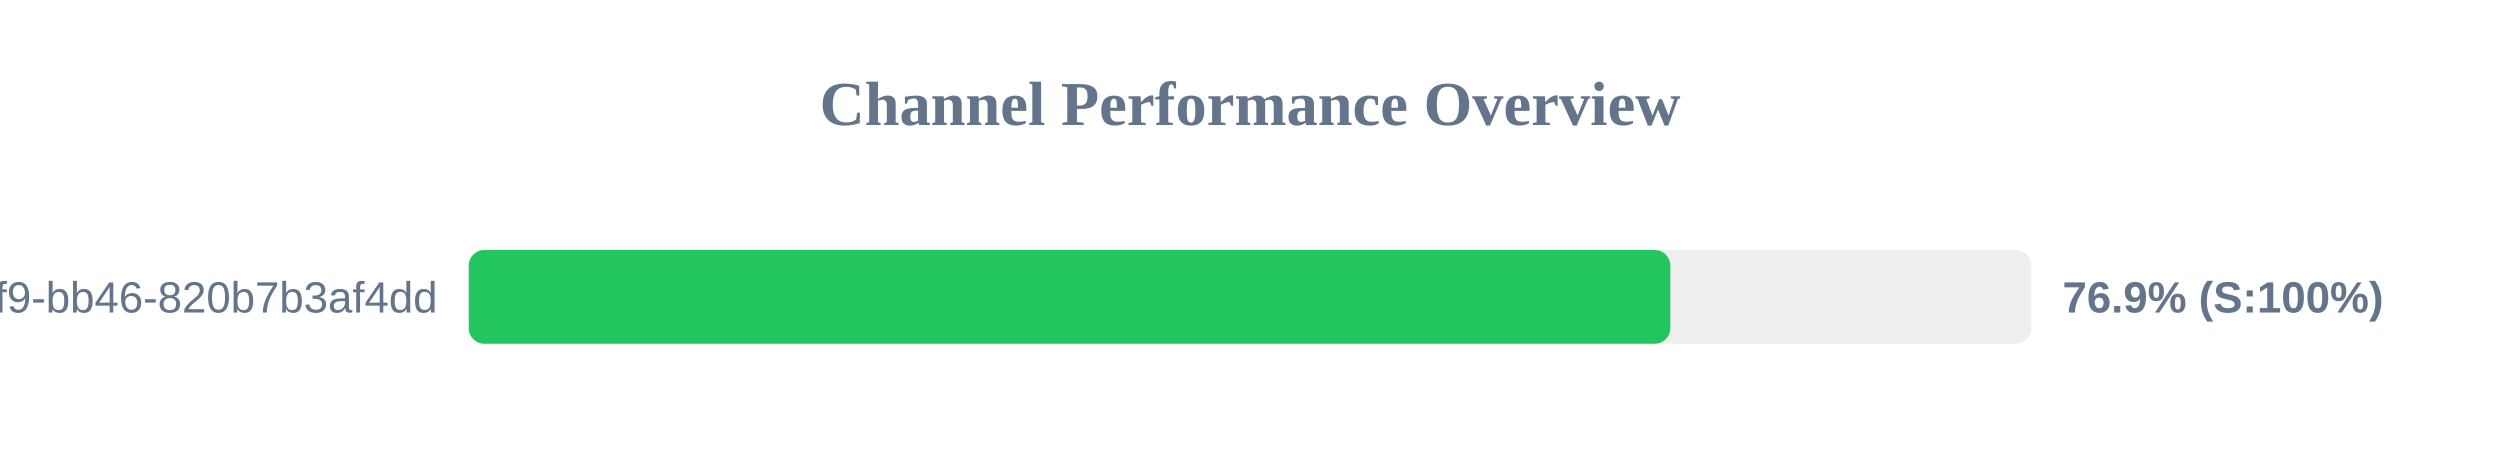
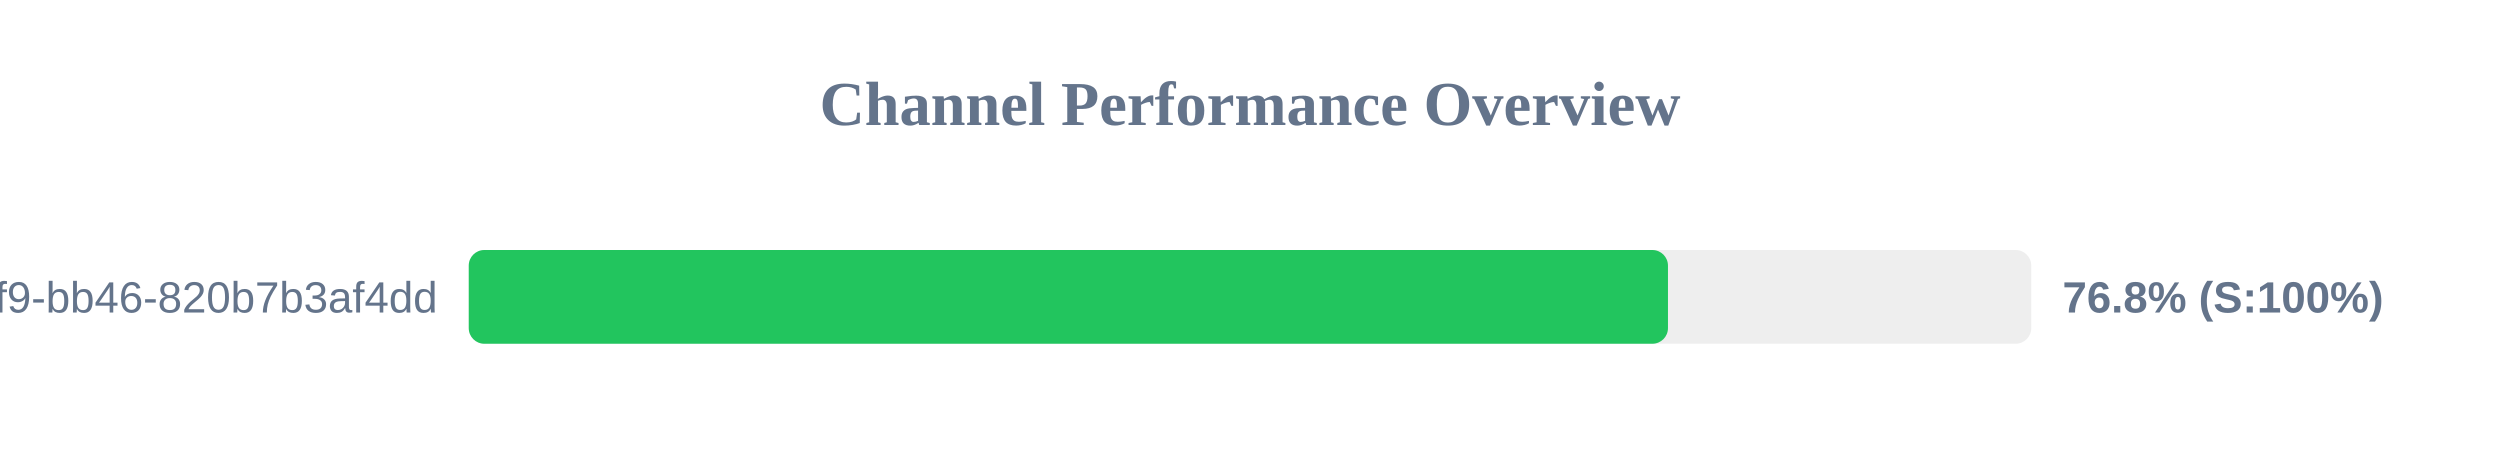
<svg xmlns="http://www.w3.org/2000/svg" width="800" height="150" version="1.1">
  <style>
        .row { font: 14px Arial; fill: #64748b; }
        .score { font: bold 14px Arial; fill: #64748b; }
    </style>
  <text x="400" y="40" text-anchor="middle" font-size="20px" font-weight="bold" fill="#64748b">Channel Performance Overview</text>
  <rect x="150" y="80" width="500" height="30" fill="#eee" rx="5" />
-   <rect x="150" y="80" width="384.5" height="30" fill="#22c55e" rx="5" />
+   <rect x="150" y="80" width="383.75" height="30" fill="#22c55e" rx="5" />
  <text x="140" y="100" text-anchor="end" class="row">?uuid=80b2ac81-ba69-41f9-bb46-820b7b3af4dd</text>
-   <text x="660" y="100" text-anchor="start" class="score">76.9% (S:100%)</text>
+   <text x="660" y="100" text-anchor="start" class="score">76.8% (S:100%)</text>
</svg>
